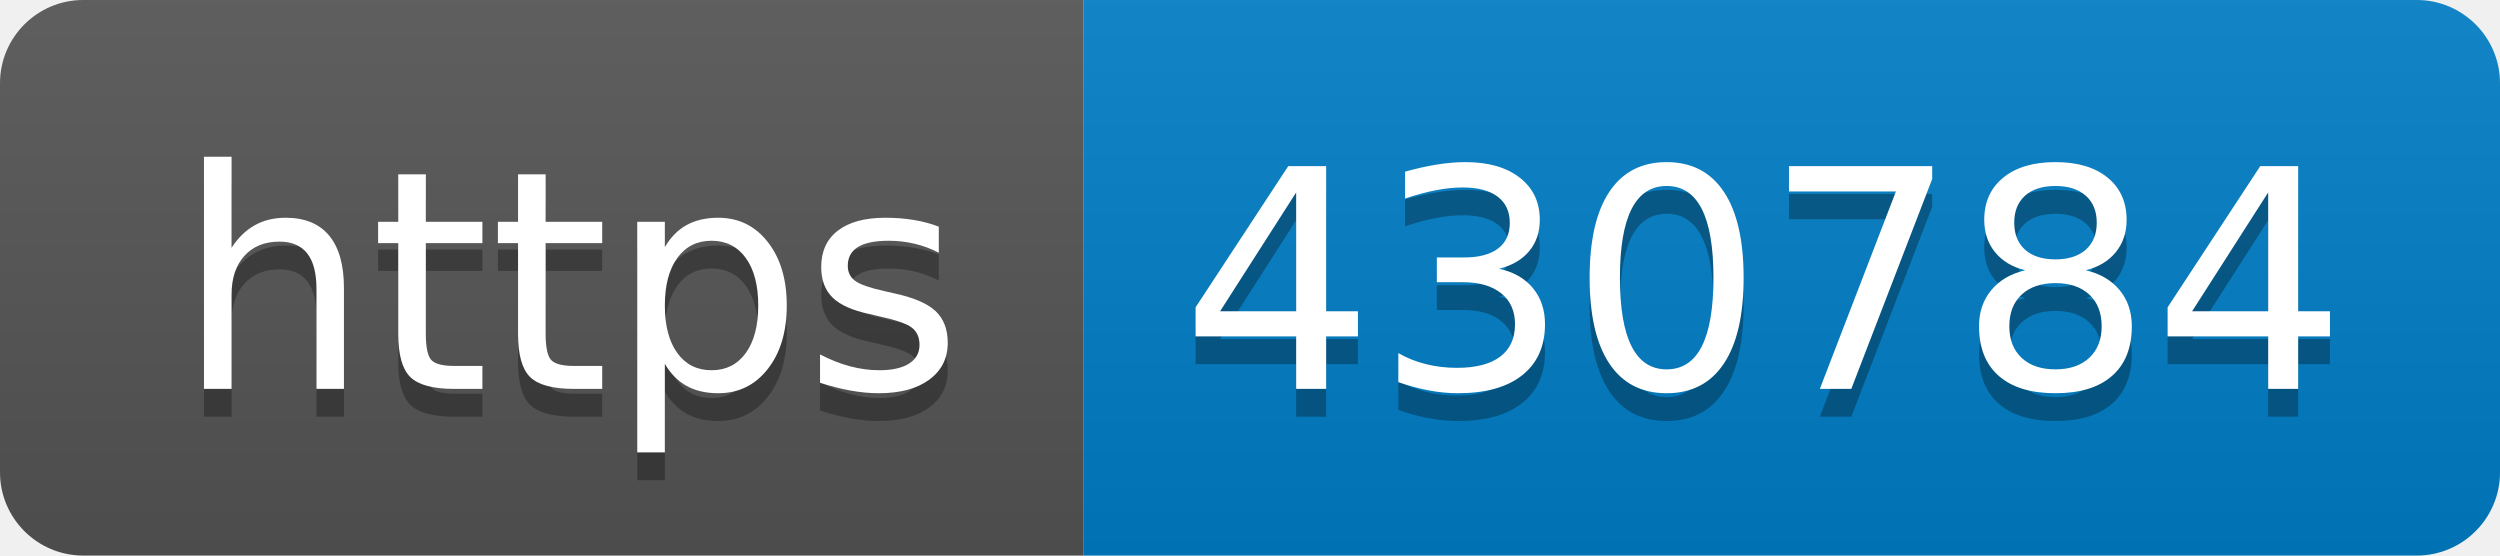
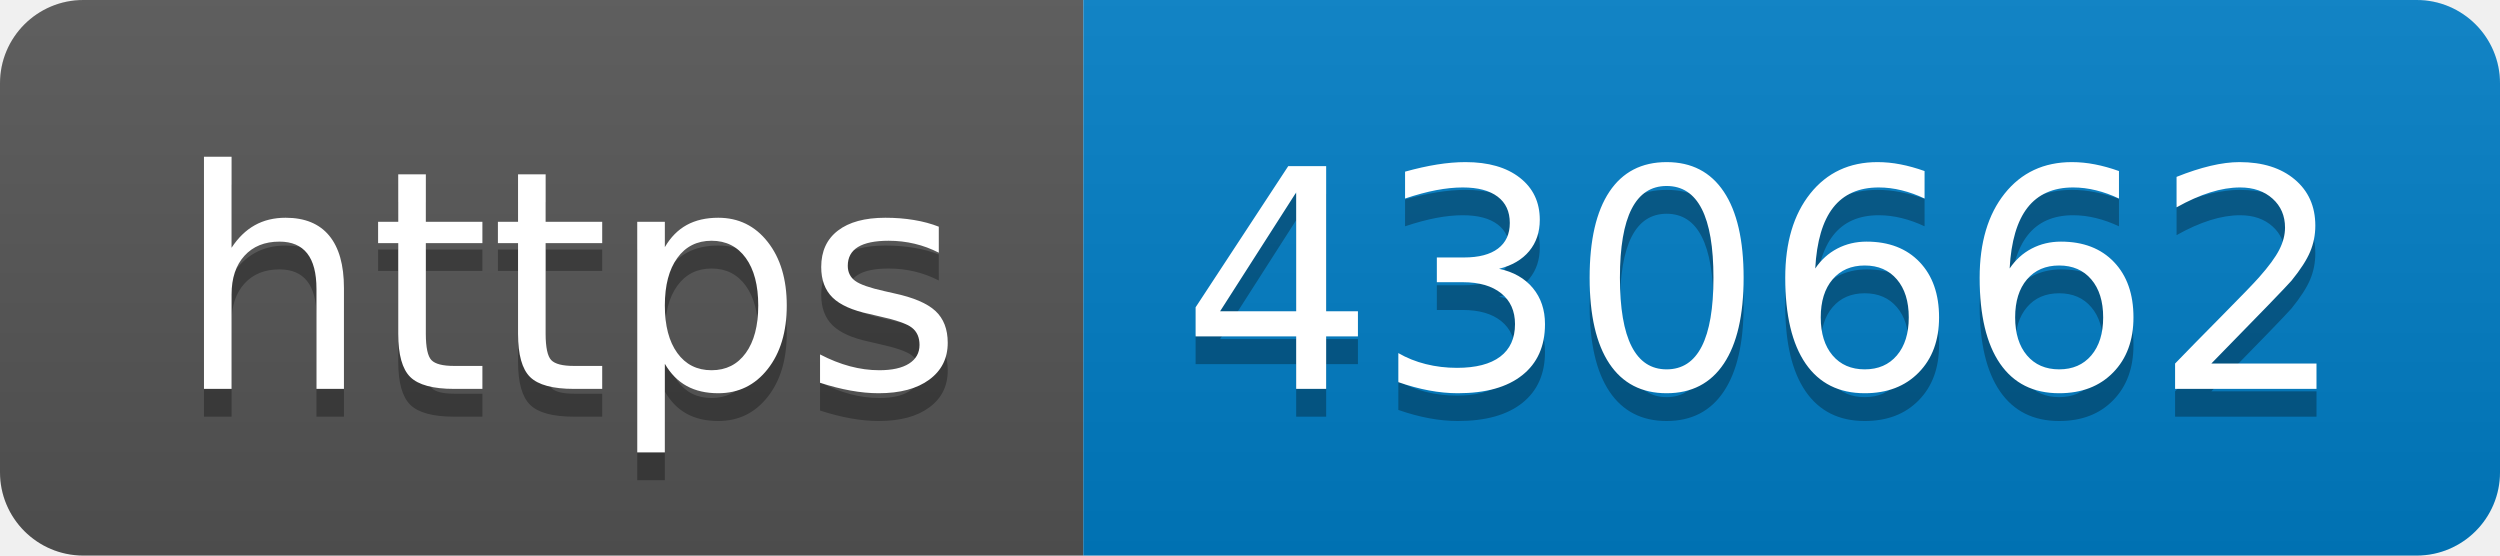
- <svg xmlns="http://www.w3.org/2000/svg" width="90" height="20" role="img" aria-label="https: 430784">
+ <svg xmlns="http://www.w3.org/2000/svg" width="90" height="20" role="img" aria-label="https: 430662">
  <linearGradient id="s" x2="0" y2="100%">
    <stop offset="0" stop-color="#bbb" stop-opacity=".1" />
    <stop offset="1" stop-opacity=".1" />
  </linearGradient>
  <clipPath id="r">
    <rect width="90" height="20" rx="3" fill="#fff" />
  </clipPath>
  <g clip-path="url(#r)">
    <rect width="39" height="20" fill="#555" />
    <rect x="39" width="51" height="20" fill="#007ec6" />
    <rect width="90" height="20" fill="url(#s)" />
  </g>
  <g fill="#fff" text-anchor="middle" font-family="Verdana,Geneva,DejaVu Sans,sans-serif" text-rendering="geometricPrecision" font-size="110">
    <text aria-hidden="true" x="205" y="150" fill="#010101" fill-opacity=".3" transform="scale(.1)" textLength="290">https</text>
    <text x="205" y="140" transform="scale(.1)" fill="#fff" textLength="290">https</text>
-     <text aria-hidden="true" x="635" y="150" fill="#010101" fill-opacity=".3" transform="scale(.1)" textLength="410">430784</text>
-     <text x="635" y="140" transform="scale(.1)" fill="#fff" textLength="410">430784</text>
+     <text aria-hidden="true" x="635" y="150" fill="#010101" fill-opacity=".3" transform="scale(.1)" textLength="410">430662</text>
+     <text x="635" y="140" transform="scale(.1)" fill="#fff" textLength="410">430662</text>
  </g>
</svg>
